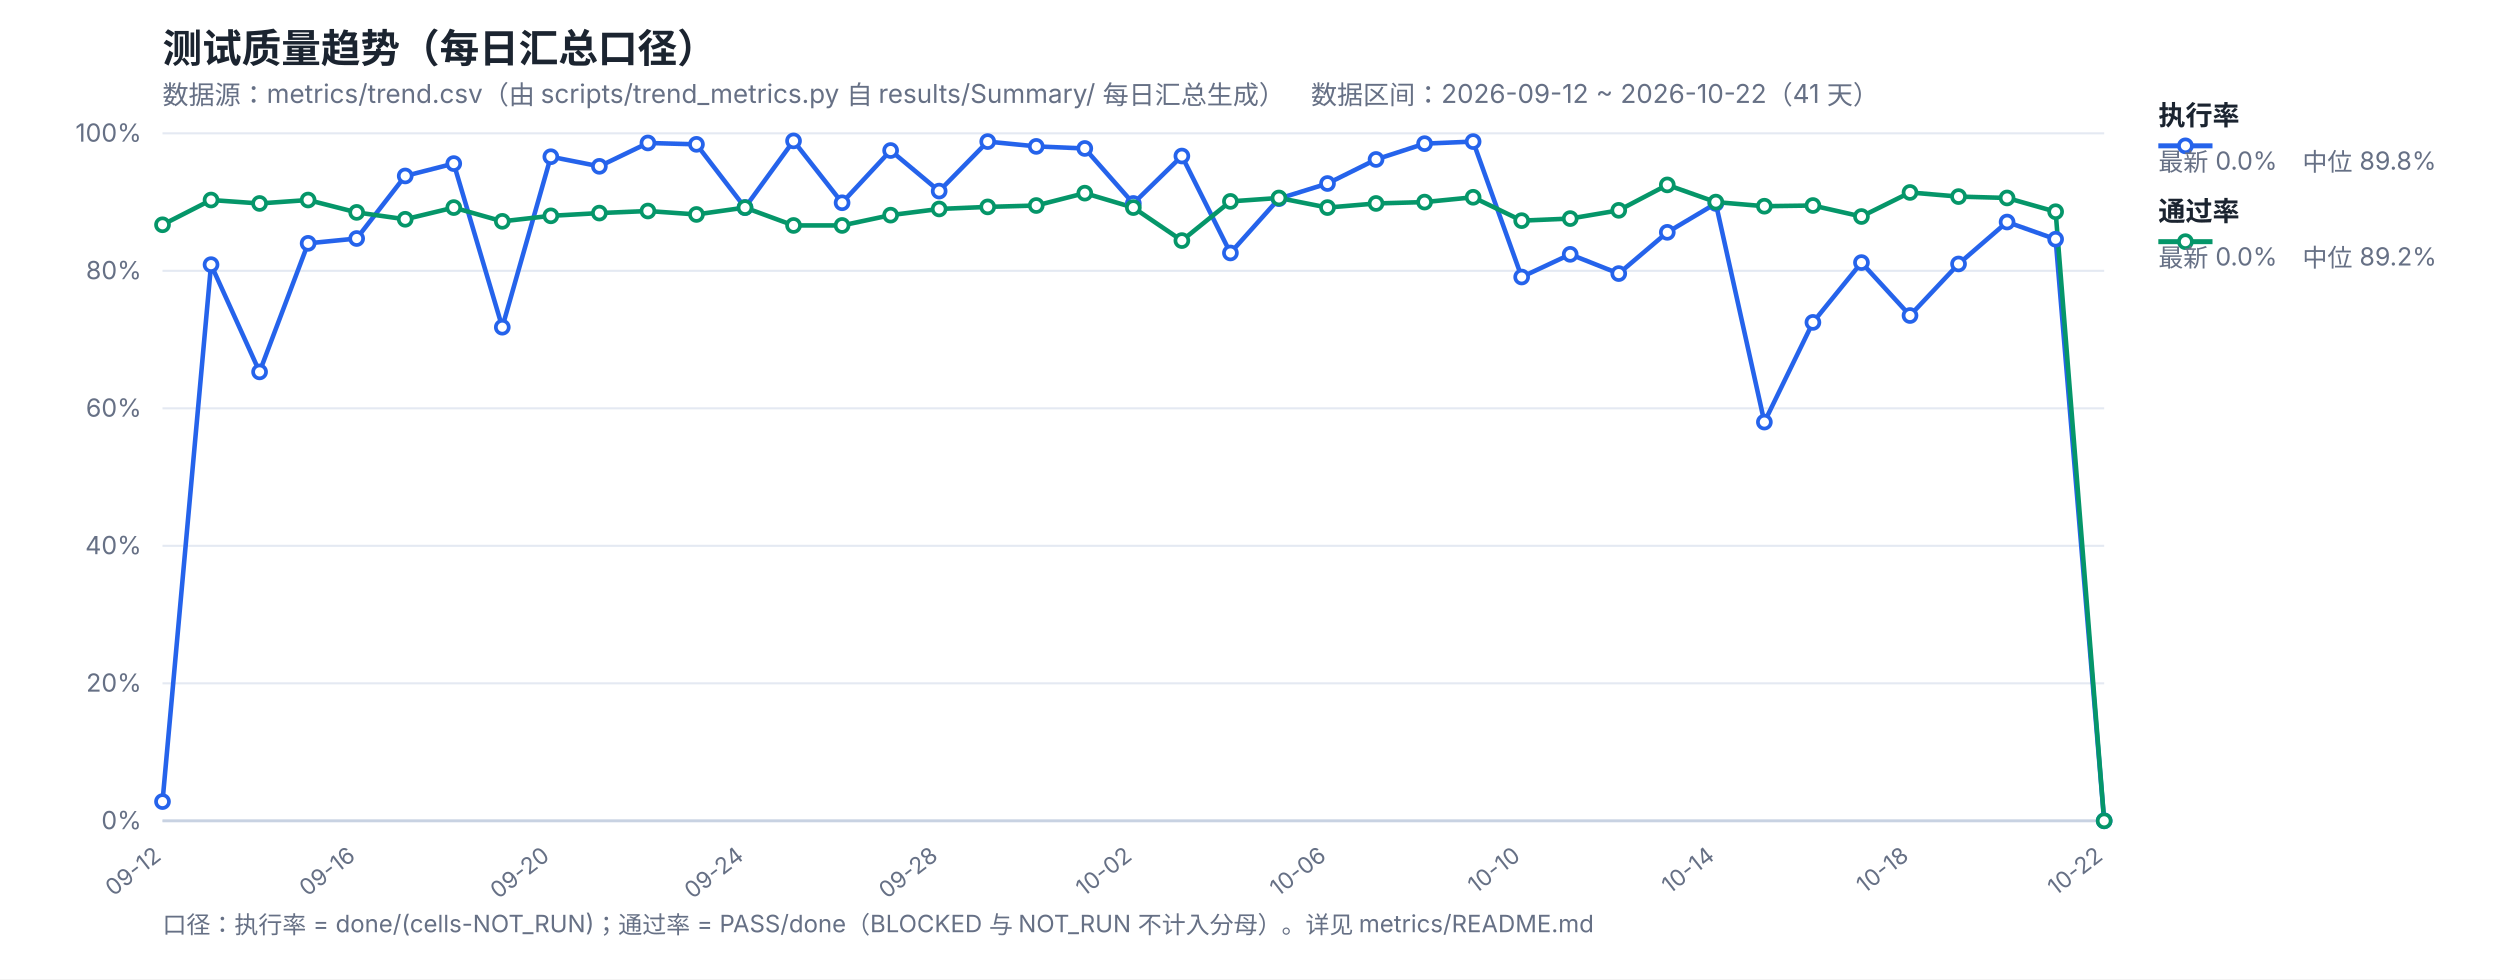
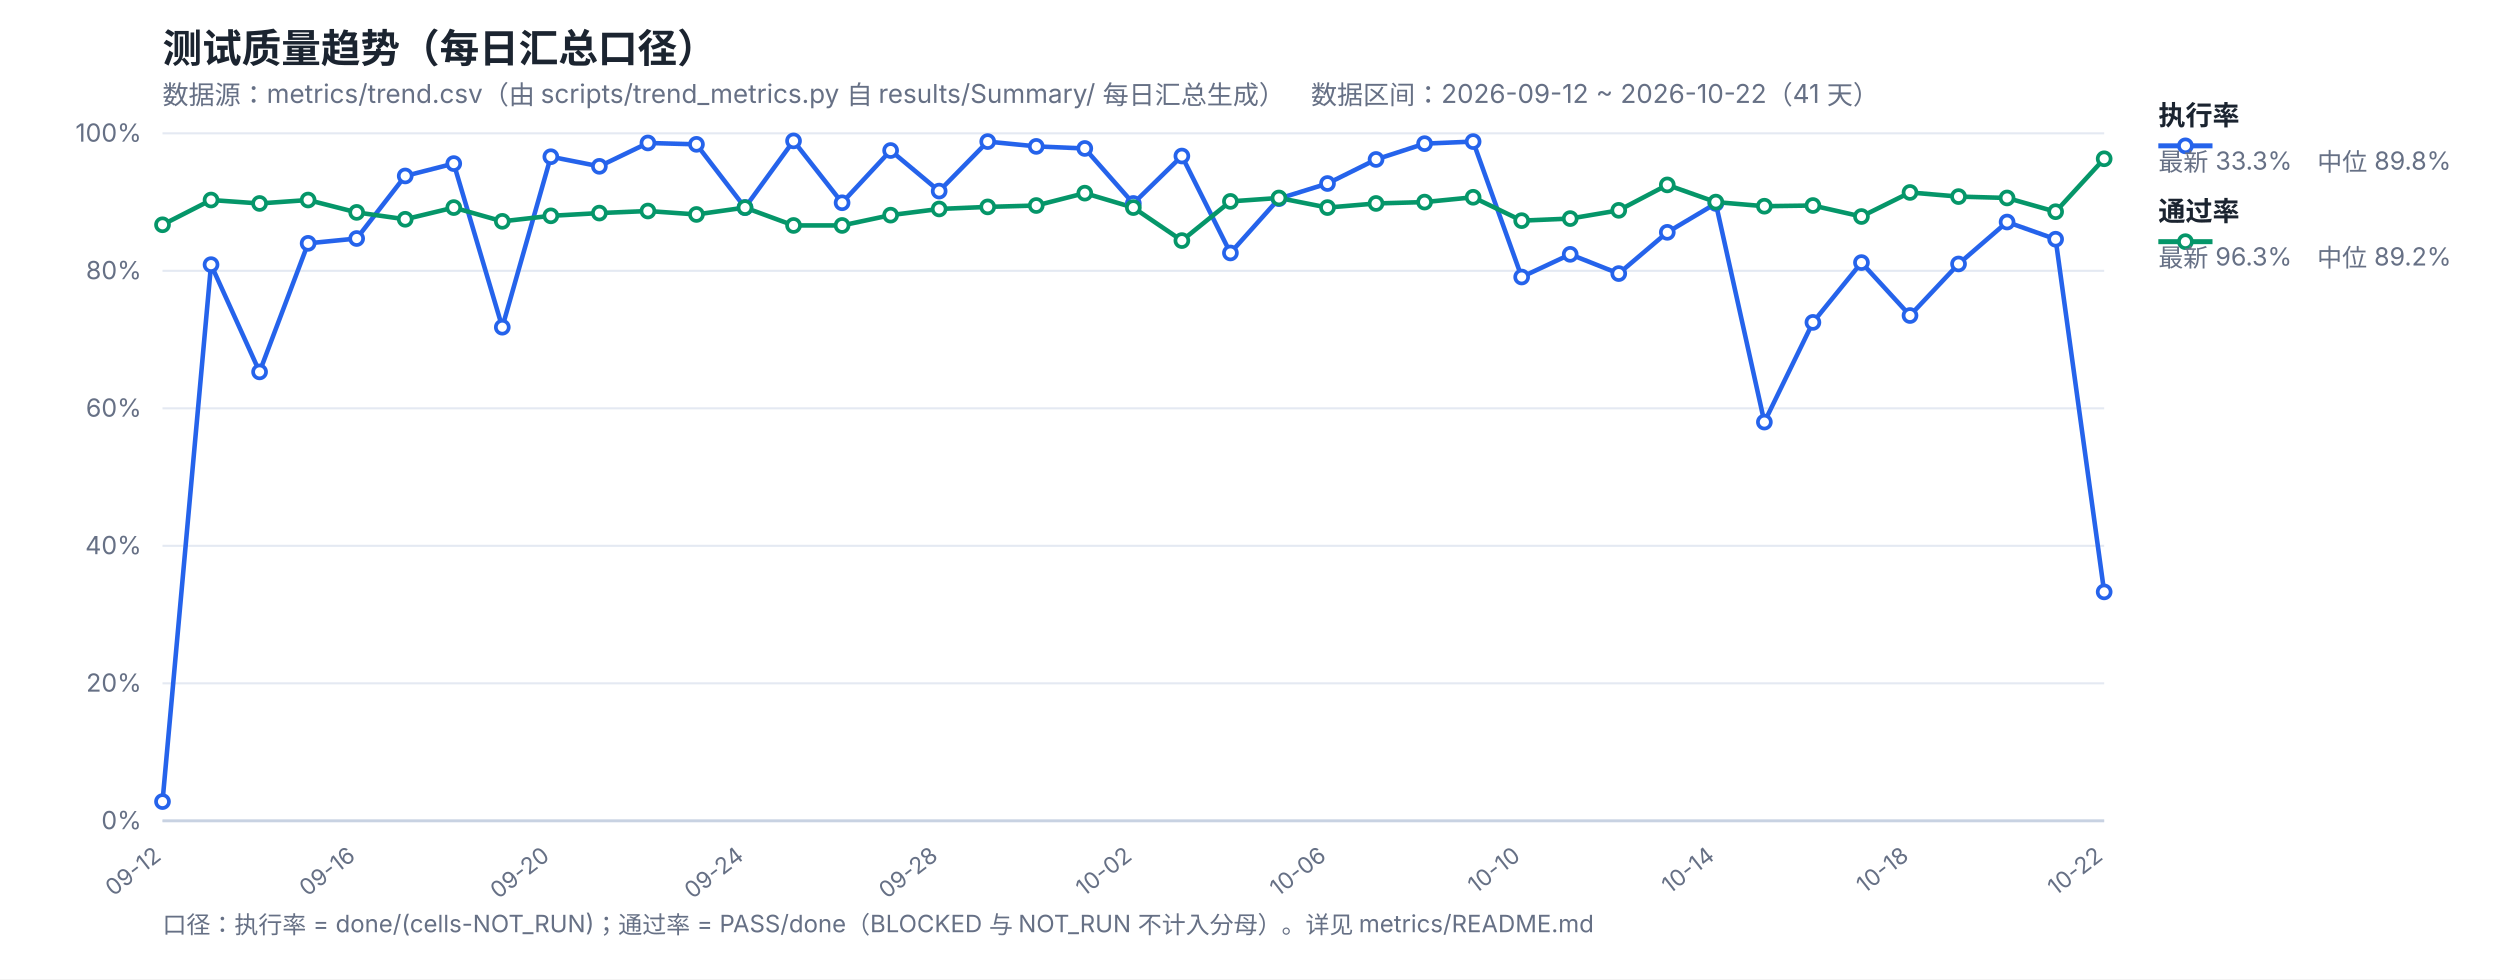
<svg xmlns="http://www.w3.org/2000/svg" width="1200" height="470" viewBox="0 0 1200 470" font-family="-apple-system,Segoe UI,Microsoft YaHei,sans-serif">
  <rect width="1200" height="470" fill="#ffffff" />
  <text x="78" y="30" font-size="19" font-weight="700" fill="#1b2430">测试质量趋势（每日汇总口径）</text>
  <text x="78" y="50" font-size="12.5" fill="#667085">数据源：metrics/trend.csv（由 scripts/trend_metrics.py 自 results/Summary/ 每日汇总生成）　数据区间：2026-09-12 ~ 2026-10-22（41 天）</text>
  <line x1="78" y1="394.0" x2="1010" y2="394.0" stroke="#e4e9f2" stroke-width="1" />
  <text x="68" y="398.0" font-size="12" fill="#667085" text-anchor="end">0%</text>
  <line x1="78" y1="328.0" x2="1010" y2="328.0" stroke="#e4e9f2" stroke-width="1" />
  <text x="68" y="332.0" font-size="12" fill="#667085" text-anchor="end">20%</text>
  <line x1="78" y1="262.0" x2="1010" y2="262.0" stroke="#e4e9f2" stroke-width="1" />
  <text x="68" y="266.0" font-size="12" fill="#667085" text-anchor="end">40%</text>
  <line x1="78" y1="196.0" x2="1010" y2="196.0" stroke="#e4e9f2" stroke-width="1" />
  <text x="68" y="200.0" font-size="12" fill="#667085" text-anchor="end">60%</text>
  <line x1="78" y1="130.0" x2="1010" y2="130.0" stroke="#e4e9f2" stroke-width="1" />
  <text x="68" y="134.0" font-size="12" fill="#667085" text-anchor="end">80%</text>
  <line x1="78" y1="64.0" x2="1010" y2="64.0" stroke="#e4e9f2" stroke-width="1" />
  <text x="68" y="68.0" font-size="12" fill="#667085" text-anchor="end">100%</text>
  <text x="78.0" y="412" font-size="11" fill="#667085" text-anchor="end" transform="rotate(-38 78.0 412)">09-12</text>
  <text x="171.2" y="412" font-size="11" fill="#667085" text-anchor="end" transform="rotate(-38 171.2 412)">09-16</text>
  <text x="264.4" y="412" font-size="11" fill="#667085" text-anchor="end" transform="rotate(-38 264.4 412)">09-20</text>
  <text x="357.6" y="412" font-size="11" fill="#667085" text-anchor="end" transform="rotate(-38 357.6 412)">09-24</text>
  <text x="450.8" y="412" font-size="11" fill="#667085" text-anchor="end" transform="rotate(-38 450.8 412)">09-28</text>
  <text x="544.0" y="412" font-size="11" fill="#667085" text-anchor="end" transform="rotate(-38 544.0 412)">10-02</text>
  <text x="637.2" y="412" font-size="11" fill="#667085" text-anchor="end" transform="rotate(-38 637.2 412)">10-06</text>
  <text x="730.4" y="412" font-size="11" fill="#667085" text-anchor="end" transform="rotate(-38 730.4 412)">10-10</text>
  <text x="823.6" y="412" font-size="11" fill="#667085" text-anchor="end" transform="rotate(-38 823.6 412)">10-14</text>
  <text x="916.8" y="412" font-size="11" fill="#667085" text-anchor="end" transform="rotate(-38 916.8 412)">10-18</text>
  <text x="1010.0" y="412" font-size="11" fill="#667085" text-anchor="end" transform="rotate(-38 1010.0 412)">10-22</text>
  <line x1="78" y1="394" x2="1010" y2="394" stroke="#c8d2e2" stroke-width="1.4" />
-   <polyline fill="none" stroke="#2563eb" stroke-width="2.2" stroke-linejoin="round" points="78.0,384.76 101.3,127.03 124.6,178.51 147.9,116.8 171.2,114.49 194.5,84.46 217.8,78.52 241.1,157.06 264.4,75.22 287.7,79.84 311.0,68.62 334.3,69.28 357.6,99.64 380.9,67.63 404.2,97.33 427.5,72.25 450.8,91.72 474.1,67.96 497.4,70.27 520.7,71.26 544.0,97.66 567.3,74.89 590.6,121.42 613.9,95.35 637.2,88.09 660.5,76.54 683.8,68.95 707.1,67.96 730.4,132.97 753.7,122.08 777.0,131.32 800.3,111.52 823.6,97.66 846.9,202.6 870.2,154.75 893.5,126.04 916.8,151.45 940.1,126.7 963.4,106.57 986.7,114.82 1010.0,394.0" />
-   <polyline fill="none" stroke="#059669" stroke-width="2.2" stroke-linejoin="round" points="78.0,107.89 101.3,96.01 124.6,97.66 147.9,96.01 171.2,101.95 194.5,105.25 217.8,99.64 241.1,106.24 264.4,103.6 287.7,102.28 311.0,101.29 334.3,102.94 357.6,99.64 380.9,108.22 404.2,108.22 427.5,103.27 450.8,100.3 474.1,99.31 497.4,98.65 520.7,92.71 544.0,99.64 567.3,115.48 590.6,96.67 613.9,95.02 637.2,99.64 660.5,97.66 683.8,97.0 707.1,94.69 730.4,105.91 753.7,104.92 777.0,100.96 800.3,88.75 823.6,97.0 846.9,98.98 870.2,98.65 893.5,103.93 916.8,92.38 940.1,94.36 963.4,95.02 986.7,101.62 1010.0,394.0" />
+   <polyline fill="none" stroke="#2563eb" stroke-width="2.2" stroke-linejoin="round" points="78.0,384.76 101.3,127.03 124.6,178.51 147.9,116.8 171.2,114.49 194.5,84.46 217.8,78.52 241.1,157.06 264.4,75.22 287.7,79.84 311.0,68.62 334.3,69.28 357.6,99.64 380.9,67.63 404.2,97.33 427.5,72.25 450.8,91.72 474.1,67.96 497.4,70.27 520.7,71.26 544.0,97.66 567.3,74.89 590.6,121.42 613.9,95.35 637.2,88.09 660.5,76.54 683.8,68.95 707.1,67.96 730.4,132.97 753.7,122.08 777.0,131.32 800.3,111.52 823.6,97.66 846.9,202.6 870.2,154.75 893.5,126.04 916.8,151.45 940.1,126.7 963.4,106.57 986.7,114.82 1010.0,284.11" />
+   <polyline fill="none" stroke="#059669" stroke-width="2.2" stroke-linejoin="round" points="78.0,107.89 101.3,96.01 124.6,97.66 147.9,96.01 171.2,101.95 194.5,105.25 217.8,99.64 241.1,106.24 264.4,103.6 287.7,102.28 311.0,101.29 334.3,102.94 357.6,99.64 380.9,108.22 404.2,108.22 427.5,103.27 450.8,100.3 474.1,99.31 497.4,98.65 520.7,92.71 544.0,99.64 567.3,115.48 590.6,96.67 613.9,95.02 637.2,99.64 660.5,97.66 683.8,97.0 707.1,94.69 730.4,105.91 753.7,104.92 777.0,100.96 800.3,88.75 823.6,97.0 846.9,98.98 870.2,98.65 893.5,103.93 916.8,92.38 940.1,94.36 963.4,95.02 986.7,101.62 1010.0,76.21" />
  <circle cx="78.0" cy="384.76" r="3.1" fill="#fff" stroke="#2563eb" stroke-width="1.8" />
  <circle cx="101.3" cy="127.03" r="3.1" fill="#fff" stroke="#2563eb" stroke-width="1.8" />
  <circle cx="124.6" cy="178.51" r="3.1" fill="#fff" stroke="#2563eb" stroke-width="1.8" />
  <circle cx="147.9" cy="116.8" r="3.1" fill="#fff" stroke="#2563eb" stroke-width="1.8" />
  <circle cx="171.2" cy="114.49" r="3.1" fill="#fff" stroke="#2563eb" stroke-width="1.8" />
  <circle cx="194.5" cy="84.46" r="3.1" fill="#fff" stroke="#2563eb" stroke-width="1.8" />
  <circle cx="217.8" cy="78.52" r="3.1" fill="#fff" stroke="#2563eb" stroke-width="1.8" />
  <circle cx="241.1" cy="157.06" r="3.1" fill="#fff" stroke="#2563eb" stroke-width="1.8" />
  <circle cx="264.4" cy="75.22" r="3.1" fill="#fff" stroke="#2563eb" stroke-width="1.8" />
  <circle cx="287.7" cy="79.84" r="3.1" fill="#fff" stroke="#2563eb" stroke-width="1.8" />
  <circle cx="311.0" cy="68.62" r="3.1" fill="#fff" stroke="#2563eb" stroke-width="1.8" />
  <circle cx="334.3" cy="69.28" r="3.1" fill="#fff" stroke="#2563eb" stroke-width="1.8" />
  <circle cx="357.6" cy="99.64" r="3.1" fill="#fff" stroke="#2563eb" stroke-width="1.8" />
  <circle cx="380.9" cy="67.63" r="3.1" fill="#fff" stroke="#2563eb" stroke-width="1.8" />
  <circle cx="404.2" cy="97.33" r="3.1" fill="#fff" stroke="#2563eb" stroke-width="1.8" />
  <circle cx="427.5" cy="72.25" r="3.1" fill="#fff" stroke="#2563eb" stroke-width="1.8" />
  <circle cx="450.8" cy="91.72" r="3.1" fill="#fff" stroke="#2563eb" stroke-width="1.8" />
  <circle cx="474.1" cy="67.96" r="3.1" fill="#fff" stroke="#2563eb" stroke-width="1.8" />
  <circle cx="497.4" cy="70.27" r="3.1" fill="#fff" stroke="#2563eb" stroke-width="1.8" />
  <circle cx="520.7" cy="71.26" r="3.1" fill="#fff" stroke="#2563eb" stroke-width="1.8" />
  <circle cx="544.0" cy="97.66" r="3.1" fill="#fff" stroke="#2563eb" stroke-width="1.8" />
  <circle cx="567.3" cy="74.89" r="3.1" fill="#fff" stroke="#2563eb" stroke-width="1.8" />
  <circle cx="590.6" cy="121.42" r="3.1" fill="#fff" stroke="#2563eb" stroke-width="1.8" />
  <circle cx="613.9" cy="95.35" r="3.1" fill="#fff" stroke="#2563eb" stroke-width="1.8" />
  <circle cx="637.2" cy="88.09" r="3.1" fill="#fff" stroke="#2563eb" stroke-width="1.8" />
  <circle cx="660.5" cy="76.54" r="3.1" fill="#fff" stroke="#2563eb" stroke-width="1.8" />
  <circle cx="683.8" cy="68.95" r="3.1" fill="#fff" stroke="#2563eb" stroke-width="1.8" />
  <circle cx="707.1" cy="67.96" r="3.1" fill="#fff" stroke="#2563eb" stroke-width="1.8" />
  <circle cx="730.4" cy="132.97" r="3.1" fill="#fff" stroke="#2563eb" stroke-width="1.8" />
  <circle cx="753.7" cy="122.08" r="3.1" fill="#fff" stroke="#2563eb" stroke-width="1.8" />
  <circle cx="777.0" cy="131.32" r="3.1" fill="#fff" stroke="#2563eb" stroke-width="1.8" />
  <circle cx="800.3" cy="111.52" r="3.1" fill="#fff" stroke="#2563eb" stroke-width="1.8" />
  <circle cx="823.6" cy="97.66" r="3.1" fill="#fff" stroke="#2563eb" stroke-width="1.8" />
  <circle cx="846.9" cy="202.6" r="3.1" fill="#fff" stroke="#2563eb" stroke-width="1.8" />
  <circle cx="870.2" cy="154.75" r="3.1" fill="#fff" stroke="#2563eb" stroke-width="1.8" />
  <circle cx="893.5" cy="126.04" r="3.1" fill="#fff" stroke="#2563eb" stroke-width="1.8" />
  <circle cx="916.8" cy="151.45" r="3.1" fill="#fff" stroke="#2563eb" stroke-width="1.8" />
  <circle cx="940.1" cy="126.7" r="3.1" fill="#fff" stroke="#2563eb" stroke-width="1.8" />
  <circle cx="963.4" cy="106.57" r="3.1" fill="#fff" stroke="#2563eb" stroke-width="1.8" />
  <circle cx="986.7" cy="114.82" r="3.1" fill="#fff" stroke="#2563eb" stroke-width="1.8" />
-   <circle cx="1010.0" cy="394.0" r="3.1" fill="#fff" stroke="#2563eb" stroke-width="1.8" />
+   <circle cx="1010.0" cy="284.11" r="3.1" fill="#fff" stroke="#2563eb" stroke-width="1.8" />
  <circle cx="78.0" cy="107.89" r="3.1" fill="#fff" stroke="#059669" stroke-width="1.8" />
  <circle cx="101.3" cy="96.01" r="3.1" fill="#fff" stroke="#059669" stroke-width="1.8" />
  <circle cx="124.6" cy="97.66" r="3.1" fill="#fff" stroke="#059669" stroke-width="1.8" />
  <circle cx="147.9" cy="96.01" r="3.1" fill="#fff" stroke="#059669" stroke-width="1.8" />
  <circle cx="171.2" cy="101.95" r="3.1" fill="#fff" stroke="#059669" stroke-width="1.8" />
  <circle cx="194.5" cy="105.25" r="3.1" fill="#fff" stroke="#059669" stroke-width="1.8" />
  <circle cx="217.8" cy="99.64" r="3.1" fill="#fff" stroke="#059669" stroke-width="1.8" />
  <circle cx="241.1" cy="106.24" r="3.1" fill="#fff" stroke="#059669" stroke-width="1.8" />
  <circle cx="264.4" cy="103.6" r="3.1" fill="#fff" stroke="#059669" stroke-width="1.8" />
  <circle cx="287.7" cy="102.28" r="3.1" fill="#fff" stroke="#059669" stroke-width="1.8" />
  <circle cx="311.0" cy="101.29" r="3.1" fill="#fff" stroke="#059669" stroke-width="1.8" />
  <circle cx="334.3" cy="102.94" r="3.1" fill="#fff" stroke="#059669" stroke-width="1.8" />
  <circle cx="357.6" cy="99.64" r="3.1" fill="#fff" stroke="#059669" stroke-width="1.8" />
  <circle cx="380.9" cy="108.22" r="3.1" fill="#fff" stroke="#059669" stroke-width="1.8" />
  <circle cx="404.2" cy="108.22" r="3.1" fill="#fff" stroke="#059669" stroke-width="1.8" />
  <circle cx="427.5" cy="103.27" r="3.1" fill="#fff" stroke="#059669" stroke-width="1.8" />
  <circle cx="450.8" cy="100.3" r="3.1" fill="#fff" stroke="#059669" stroke-width="1.8" />
  <circle cx="474.1" cy="99.31" r="3.1" fill="#fff" stroke="#059669" stroke-width="1.8" />
  <circle cx="497.4" cy="98.65" r="3.1" fill="#fff" stroke="#059669" stroke-width="1.8" />
  <circle cx="520.7" cy="92.71" r="3.1" fill="#fff" stroke="#059669" stroke-width="1.8" />
  <circle cx="544.0" cy="99.64" r="3.1" fill="#fff" stroke="#059669" stroke-width="1.8" />
  <circle cx="567.3" cy="115.48" r="3.1" fill="#fff" stroke="#059669" stroke-width="1.8" />
  <circle cx="590.6" cy="96.67" r="3.1" fill="#fff" stroke="#059669" stroke-width="1.8" />
  <circle cx="613.9" cy="95.02" r="3.1" fill="#fff" stroke="#059669" stroke-width="1.8" />
  <circle cx="637.2" cy="99.64" r="3.1" fill="#fff" stroke="#059669" stroke-width="1.8" />
  <circle cx="660.5" cy="97.66" r="3.1" fill="#fff" stroke="#059669" stroke-width="1.8" />
  <circle cx="683.8" cy="97.0" r="3.1" fill="#fff" stroke="#059669" stroke-width="1.8" />
  <circle cx="707.1" cy="94.69" r="3.1" fill="#fff" stroke="#059669" stroke-width="1.8" />
  <circle cx="730.4" cy="105.91" r="3.1" fill="#fff" stroke="#059669" stroke-width="1.8" />
  <circle cx="753.7" cy="104.92" r="3.1" fill="#fff" stroke="#059669" stroke-width="1.8" />
  <circle cx="777.0" cy="100.96" r="3.1" fill="#fff" stroke="#059669" stroke-width="1.8" />
  <circle cx="800.3" cy="88.75" r="3.1" fill="#fff" stroke="#059669" stroke-width="1.8" />
  <circle cx="823.6" cy="97.0" r="3.1" fill="#fff" stroke="#059669" stroke-width="1.8" />
  <circle cx="846.9" cy="98.98" r="3.1" fill="#fff" stroke="#059669" stroke-width="1.8" />
  <circle cx="870.2" cy="98.65" r="3.1" fill="#fff" stroke="#059669" stroke-width="1.8" />
  <circle cx="893.5" cy="103.93" r="3.1" fill="#fff" stroke="#059669" stroke-width="1.8" />
  <circle cx="916.8" cy="92.38" r="3.1" fill="#fff" stroke="#059669" stroke-width="1.8" />
  <circle cx="940.1" cy="94.36" r="3.1" fill="#fff" stroke="#059669" stroke-width="1.8" />
  <circle cx="963.4" cy="95.02" r="3.1" fill="#fff" stroke="#059669" stroke-width="1.8" />
  <circle cx="986.7" cy="101.62" r="3.1" fill="#fff" stroke="#059669" stroke-width="1.8" />
-   <circle cx="1010.0" cy="394.0" r="3.1" fill="#fff" stroke="#059669" stroke-width="1.8" />
+   <circle cx="1010.0" cy="76.21" r="3.1" fill="#fff" stroke="#059669" stroke-width="1.8" />
  <line x1="1036" y1="70" x2="1062" y2="70" stroke="#2563eb" stroke-width="2.4" />
  <circle cx="1049" cy="70" r="3.1" fill="#fff" stroke="#2563eb" stroke-width="1.8" />
  <text x="1036" y="60" font-size="13" font-weight="600" fill="#1b2430">执行率</text>
-   <text x="1036" y="82" font-size="12" fill="#667085">最新 0.0%　中位 89.8%</text>
+   <text x="1036" y="82" font-size="12" fill="#667085">最新 33.3%　中位 89.8%</text>
  <line x1="1036" y1="116" x2="1062" y2="116" stroke="#059669" stroke-width="2.4" />
  <circle cx="1049" cy="116" r="3.1" fill="#fff" stroke="#059669" stroke-width="1.8" />
  <text x="1036" y="106" font-size="13" font-weight="600" fill="#1b2430">通过率</text>
-   <text x="1036" y="128" font-size="12" fill="#667085">最新 0.0%　中位 89.2%</text>
+   <text x="1036" y="128" font-size="12" fill="#667085">最新 96.3%　中位 89.2%</text>
  <text x="78" y="448" font-size="11.5" fill="#667085">口径：执行率 = done/(cells-NOT_RUN)；通过率 = PASS/done（BLOCKED 与 NOT_RUN 不计入分母）。详见 metrics/README.md</text>
</svg>
